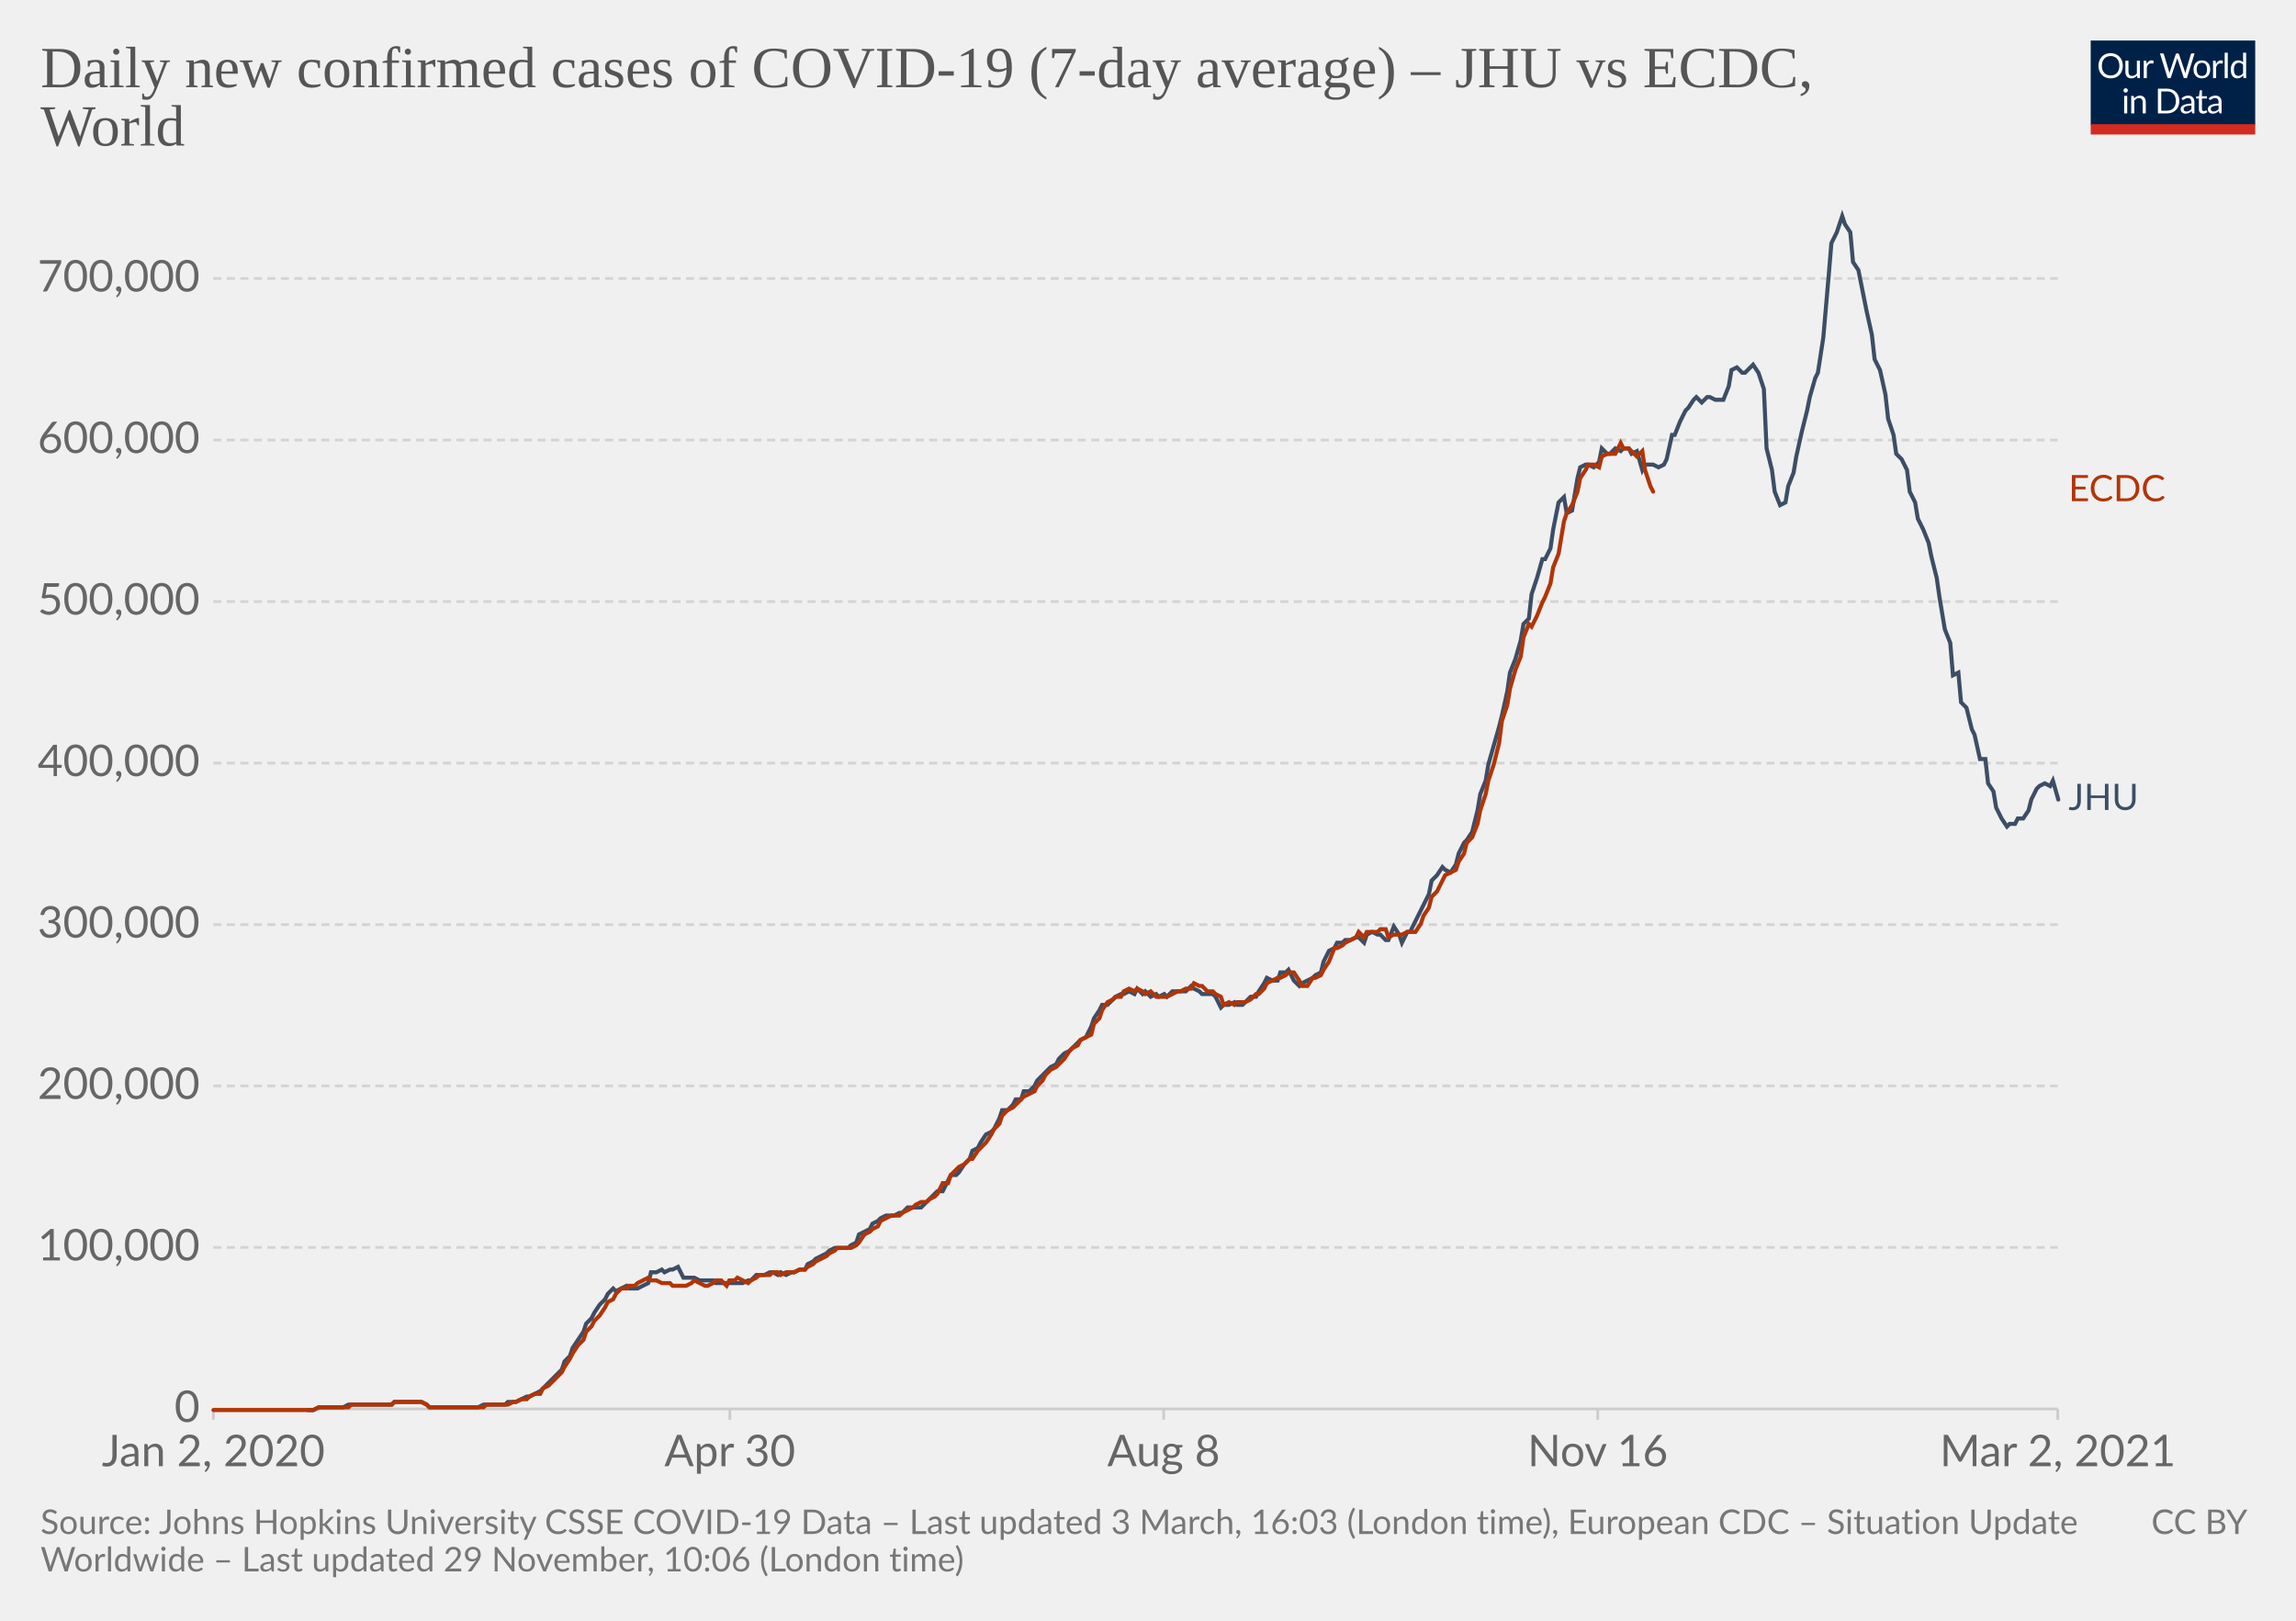
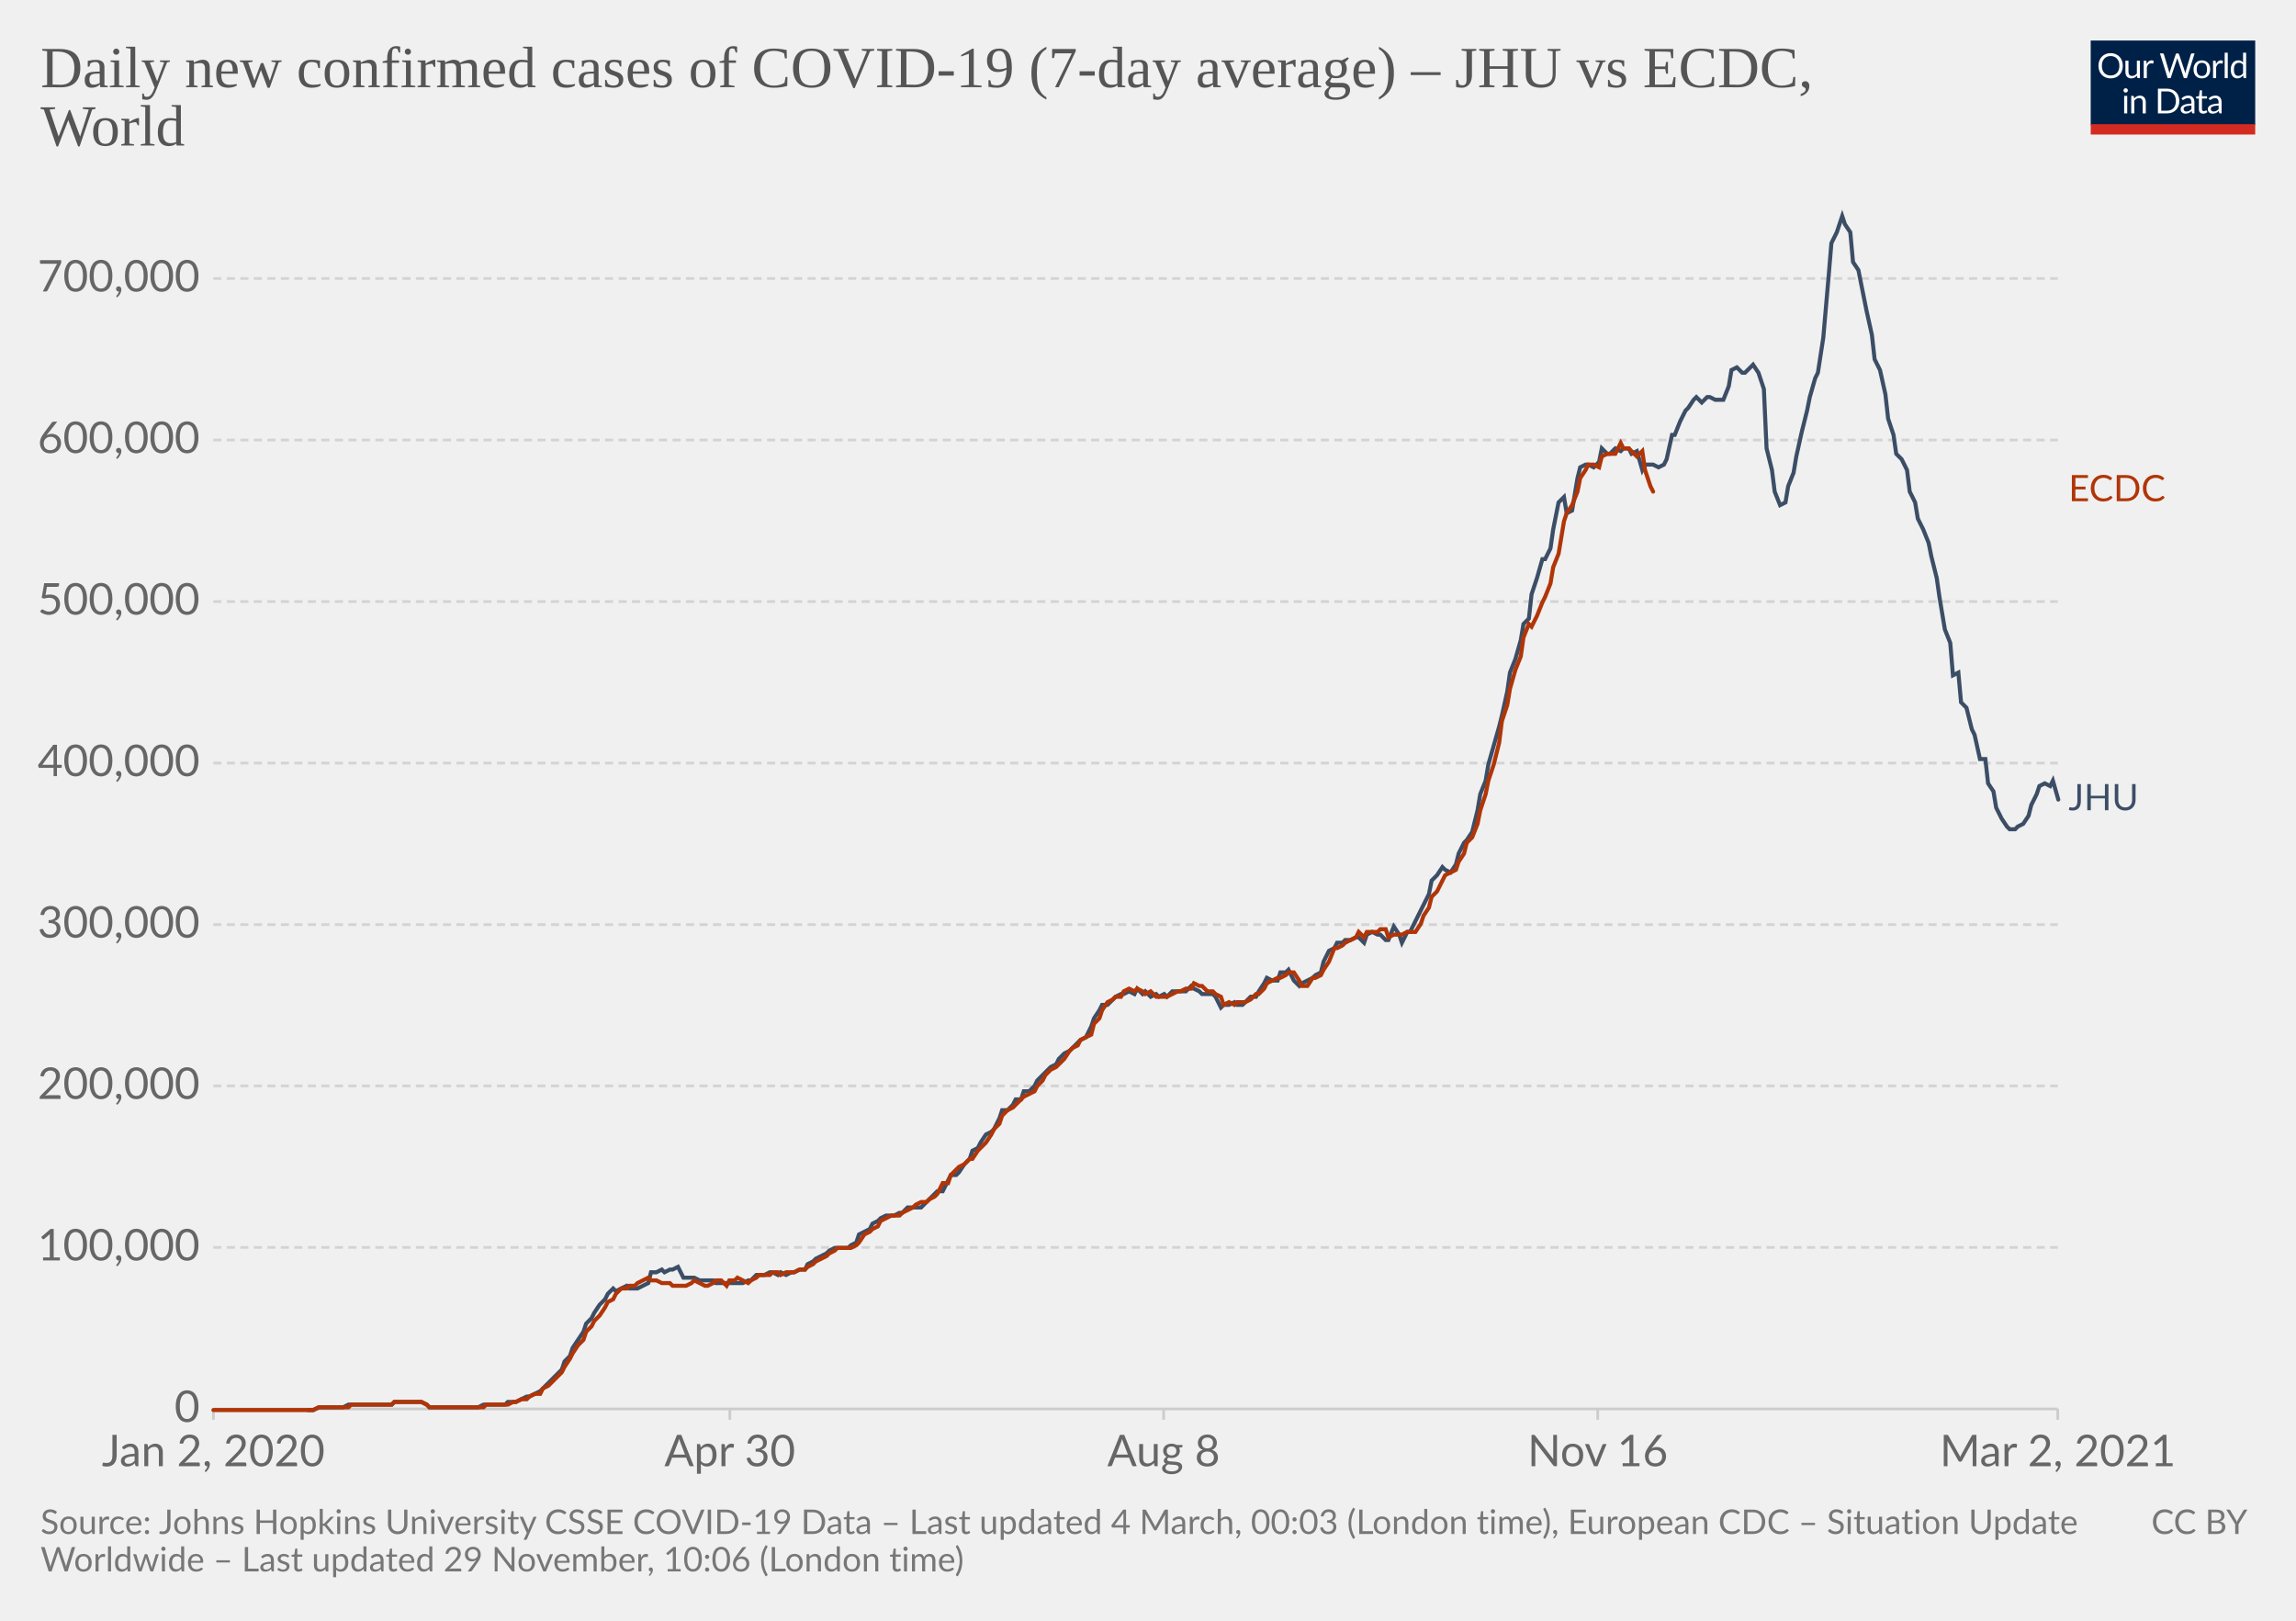
<svg xmlns="http://www.w3.org/2000/svg" version="1.1" style="background-color:#fff;-webkit-font-smoothing:antialiased" width="850" height="600" viewBox="0 0 850 600" font-family="Lato,'Helvetica Neue',Helvetica,Arial,sans-serif" font-size="18" text-rendering="optimizeLegibility">
  <g class="HeaderView">
    <g transform="matrix(.29 0 0 .29 774 15)">
      <svg width="210" height="120" viewBox="0 0 210 120" fill="none">
        <g clip-path="url(#clip0)">
          <path d="M0 0h210v107.89H0V0z" fill="#002147" />
          <path d="M40.98 32.25c0 2.36-.38 4.53-1.12 6.51a14.26 14.26 0 01-8.1 8.4c-1.9.78-4.02 1.17-6.34 1.17a16.6 16.6 0 01-6.33-1.17 14.31 14.31 0 01-8.08-8.4 18.29 18.29 0 01-1.12-6.51c0-2.36.38-4.53 1.12-6.5.75-1.97 1.8-3.67 3.17-5.1a14.32 14.32 0 014.9-3.34c1.92-.8 4.03-1.19 6.34-1.19 2.32 0 4.43.4 6.34 1.19 1.92.8 3.56 1.9 4.93 3.34a14.87 14.87 0 013.17 5.1 18.1 18.1 0 011.12 6.5zm-4.38 0c0-1.94-.26-3.68-.8-5.22a10.91 10.91 0 00-2.24-3.89 9.68 9.68 0 00-3.52-2.46 11.95 11.95 0 00-4.62-.86c-1.68 0-3.21.28-4.6.86a9.88 9.88 0 00-3.54 2.46 10.91 10.91 0 00-2.24 3.9c-.53 1.53-.8 3.27-.8 5.2 0 1.94.27 3.68.8 5.22a11.17 11.17 0 002.24 3.9 10.01 10.01 0 003.55 2.44c1.38.56 2.9.83 4.6.83s3.24-.27 4.61-.83a9.8 9.8 0 003.52-2.44 11.17 11.17 0 002.25-3.9c.53-1.54.8-3.28.8-5.21zm26.22-6.54V48H60.5c-.56 0-.9-.27-1.05-.81l-.31-2.4a12.45 12.45 0 01-3.26 2.6c-1.2.64-2.58.96-4.13.96-1.22 0-2.3-.2-3.24-.6a6.52 6.52 0 01-2.33-1.7 7.37 7.37 0 01-1.43-2.67c-.3-1.04-.46-2.2-.46-3.45V25.7h3.91v14.22c0 1.68.38 2.99 1.15 3.91.77.93 1.96 1.39 3.54 1.39 1.16 0 2.24-.27 3.23-.82a10.42 10.42 0 002.8-2.28V25.7h3.91zm8.61 4.47a9.94 9.94 0 012.6-3.56 5.64 5.64 0 013.76-1.3c.47 0 .92.05 1.34.15.44.1.83.27 1.17.49l-.3 2.92c-.09.37-.3.55-.66.55-.2 0-.5-.04-.9-.13a6.21 6.21 0 00-3.24.18 4.23 4.23 0 00-1.47.92c-.42.4-.81.9-1.17 1.5-.33.58-.64 1.26-.92 2.02V48H67.7V25.71h2.25c.42 0 .72.08.88.25.16.16.27.44.33.83l.26 3.39zm61.16-13.7L122.75 48h-3.82l-7.99-24.05a21.95 21.95 0 01-.42-1.58 38.36 38.36 0 01-.44 1.58L102.05 48h-3.83L88.4 16.47h3.54c.38 0 .7.1.95.29.26.2.43.43.5.73l6.52 21.9.28 1.28.29 1.46.3-1.46.38-1.27 7.41-21.91c.1-.25.26-.48.51-.69.27-.22.58-.33.95-.33h1.23c.38 0 .69.1.92.29a1.77 1.77 0 01.53.73l7.4 21.9a28.4 28.4 0 01.68 2.62 29.52 29.52 0 01.52-2.61l6.54-21.91a1.31 1.31 0 01.48-.7c.27-.21.58-.32.95-.32h3.32zm9.35 8.88c1.63 0 3.1.27 4.4.82a9.43 9.43 0 015.46 5.94c.5 1.4.74 2.98.74 4.73 0 1.76-.25 3.34-.74 4.75a9.43 9.43 0 01-5.46 5.92c-1.3.52-2.77.79-4.4.79-1.64 0-3.12-.27-4.44-.8a9.42 9.42 0 01-3.35-2.3c-.92-1-1.63-2.2-2.13-3.61-.49-1.41-.73-3-.73-4.75s.24-3.33.73-4.73c.5-1.43 1.2-2.64 2.13-3.63a9.4 9.4 0 013.35-2.31c1.32-.55 2.8-.82 4.44-.82zm0 19.89c2.2 0 3.84-.73 4.93-2.2 1.08-1.48 1.63-3.54 1.63-6.18 0-2.66-.55-4.72-1.63-6.2-1.09-1.49-2.73-2.23-4.93-2.23-1.12 0-2.09.2-2.93.57a5.71 5.71 0 00-2.06 1.65 7.5 7.5 0 00-1.24 2.67c-.26 1.04-.4 2.22-.4 3.54 0 2.64.55 4.7 1.64 6.18 1.1 1.47 2.76 2.2 4.99 2.2zm17.97-15.07a9.94 9.94 0 012.6-3.56 5.64 5.64 0 013.76-1.3c.47 0 .91.05 1.34.15.44.1.83.27 1.16.49l-.28 2.92c-.09.37-.31.55-.66.55-.2 0-.5-.04-.9-.13a6.2 6.2 0 00-3.24.18 4.23 4.23 0 00-1.47.92c-.43.4-.82.9-1.17 1.5a13.1 13.1 0 00-.92 2.02V48h-3.94V25.71h2.24c.43 0 .72.08.88.25.17.16.28.44.33.83l.27 3.39zm15.04-14.59V48h-3.92V15.6h3.92zm19.55 15.43a6.22 6.22 0 00-2.38-2.05 6.7 6.7 0 00-2.86-.6c-2.07 0-3.66.75-4.77 2.23-1.12 1.48-1.68 3.6-1.68 6.33 0 1.46.13 2.7.38 3.74a7.29 7.29 0 001.1 2.56 4.35 4.35 0 001.78 1.45c.7.3 1.5.46 2.4.46 1.29 0 2.41-.3 3.36-.88a9.6 9.6 0 002.67-2.49V31.02zm3.91-15.43V48h-2.33c-.56 0-.9-.27-1.06-.81l-.35-2.71a12.13 12.13 0 01-3.25 2.77 8.28 8.28 0 01-4.23 1.06 7.31 7.31 0 01-6.14-2.9c-.73-.96-1.3-2.15-1.69-3.57a18.35 18.35 0 01.07-9.48 11.29 11.29 0 011.89-3.7 8.7 8.7 0 017.06-3.34 7.96 7.96 0 016.12 2.62V15.59h3.91zM46.61 70.71V93H42.7V70.71h3.91zm.84-7c0 .39-.08.75-.24 1.09a2.81 2.81 0 01-1.52 1.47 2.67 2.67 0 01-2.16 0 2.9 2.9 0 01-1.45-1.47 2.67 2.67 0 010-2.16c.15-.35.35-.65.6-.9.25-.27.53-.47.85-.62a2.67 2.67 0 012.16 0c.35.15.65.35.9.62.27.25.47.55.62.9.16.34.24.7.24 1.08zm7.97 10.24c.49-.54 1-1.04 1.54-1.48a9.85 9.85 0 013.66-1.84 8.96 8.96 0 015.43.35c.94.4 1.72.97 2.33 1.71a7.36 7.36 0 011.43 2.67c.32 1.04.49 2.19.49 3.45V93h-3.94V78.81c0-1.69-.4-3-1.17-3.92-.76-.93-1.93-1.4-3.5-1.4a6.6 6.6 0 00-3.25.83c-1 .56-1.92 1.31-2.77 2.27V93h-3.94V70.71h2.35c.56 0 .9.28 1.04.82l.3 2.42zm57.7 3.3c0 2.36-.37 4.5-1.11 6.44a14.3 14.3 0 01-3.17 4.98 14.1 14.1 0 01-4.93 3.2c-1.9.76-4.02 1.13-6.33 1.13H85.8V61.47h11.77c2.31 0 4.42.39 6.33 1.15a13.8 13.8 0 018.1 8.18 17.75 17.75 0 011.12 6.45zm-4.37 0c0-1.94-.26-3.67-.8-5.2a10.94 10.94 0 00-2.23-3.87 9.57 9.57 0 00-3.53-2.42 12.23 12.23 0 00-4.61-.83h-7.5v24.62h7.5c1.7 0 3.24-.28 4.61-.84a9.7 9.7 0 003.53-2.4 10.94 10.94 0 002.24-3.87c.53-1.53.8-3.26.8-5.2zm19.8 5.72c-1.8.06-3.34.2-4.62.44-1.26.22-2.3.51-3.1.88-.8.36-1.37.8-1.74 1.3-.35.5-.53 1.05-.53 1.67 0 .58.1 1.1.3 1.52a3 3 0 00.76 1.05c.34.27.73.46 1.17.6a6.13 6.13 0 001.45.17 7.28 7.28 0 003.5-.81 11.95 11.95 0 002.82-2.2v-4.62zm-12.65-9.11a12.73 12.73 0 013.98-2.66c1.43-.59 3-.88 4.73-.88 1.25 0 2.36.2 3.33.61a6.81 6.81 0 013.94 4.38c.33 1.04.5 2.19.5 3.43V93h-1.74a1.8 1.8 0 01-.88-.18c-.2-.13-.36-.38-.48-.74l-.44-2.12-1.72 1.46a9.48 9.48 0 01-3.74 1.7c-.69.15-1.46.23-2.3.23-.87 0-1.69-.12-2.45-.35a5.34 5.34 0 01-3.34-2.93 6.64 6.64 0 01-.49-2.64c0-.88.25-1.72.73-2.53a6.33 6.33 0 012.35-2.17c1.09-.63 2.5-1.15 4.25-1.54 1.75-.41 3.89-.65 6.42-.7v-1.75c0-1.73-.37-3.03-1.12-3.91-.75-.9-1.84-1.34-3.28-1.34-.97 0-1.78.12-2.44.37-.64.23-1.2.5-1.7.81l-1.23.82c-.33.23-.67.35-1 .35-.27 0-.5-.07-.69-.2a2.1 2.1 0 01-.48-.53l-.7-1.25zm27.67 19.5c-1.76 0-3.12-.5-4.07-1.48-.94-.98-1.41-2.4-1.41-4.25V74h-2.68a.9.9 0 01-.6-.2c-.16-.14-.24-.36-.24-.66v-1.56l3.65-.46.9-6.89a.9.9 0 01.29-.52.88.88 0 01.62-.22H142v7.67h6.44V74H142v13.38c0 .94.22 1.63.68 2.09.45.45 1.04.68 1.76.68a3.21 3.21 0 001.85-.53l.55-.35c.16-.12.3-.18.41-.18.2 0 .4.13.55.38l1.15 1.87a7.45 7.45 0 01-2.44 1.5 8.53 8.53 0 01-2.95.52zm19.68-10.4c-1.8.07-3.34.21-4.62.45-1.26.22-2.3.51-3.1.88-.8.36-1.37.8-1.74 1.3-.35.5-.53 1.05-.53 1.67 0 .58.1 1.1.3 1.52a2.9 2.9 0 00.76 1.05c.34.27.73.46 1.17.6a6.13 6.13 0 001.45.17 7.3 7.3 0 003.5-.81 12.04 12.04 0 002.82-2.2v-4.62zm-12.65-9.1a12.72 12.72 0 013.99-2.66c1.42-.59 3-.88 4.72-.88 1.25 0 2.36.2 3.33.61a6.81 6.81 0 013.94 4.38c.33 1.04.5 2.19.5 3.43V93h-1.74a1.8 1.8 0 01-.88-.18c-.2-.13-.36-.38-.48-.74l-.44-2.12-1.72 1.46a9.48 9.48 0 01-3.74 1.7c-.69.15-1.46.23-2.3.23-.87 0-1.69-.12-2.45-.35a5.33 5.33 0 01-3.34-2.93 6.62 6.62 0 01-.49-2.64c0-.88.25-1.72.73-2.53a6.33 6.33 0 012.35-2.17c1.09-.63 2.5-1.15 4.25-1.54a31.2 31.2 0 016.42-.7v-1.75c0-1.73-.37-3.03-1.12-3.91-.75-.9-1.84-1.34-3.28-1.34-.97 0-1.78.12-2.44.37-.64.23-1.2.5-1.7.81l-1.22.82c-.34.23-.68.35-1.02.35-.26 0-.49-.07-.68-.2a1.88 1.88 0 01-.48-.53l-.7-1.25zM40.98 32.25c0 2.36-.38 4.53-1.12 6.51a14.26 14.26 0 01-8.1 8.4c-1.9.78-4.02 1.17-6.34 1.17a16.6 16.6 0 01-6.33-1.17 14.31 14.31 0 01-8.08-8.4 18.29 18.29 0 01-1.12-6.51c0-2.36.38-4.53 1.12-6.5.75-1.97 1.8-3.67 3.17-5.1a14.32 14.32 0 014.9-3.34c1.92-.8 4.03-1.19 6.34-1.19 2.32 0 4.43.4 6.34 1.19 1.92.8 3.56 1.9 4.93 3.34a14.87 14.87 0 013.17 5.1 18.1 18.1 0 011.12 6.5zm-4.38 0c0-1.94-.26-3.68-.8-5.22a10.91 10.91 0 00-2.24-3.89 9.68 9.68 0 00-3.52-2.46 11.95 11.95 0 00-4.62-.86c-1.68 0-3.21.28-4.6.86a9.88 9.88 0 00-3.54 2.46 10.91 10.91 0 00-2.24 3.9c-.53 1.53-.8 3.27-.8 5.2 0 1.94.27 3.68.8 5.22a11.17 11.17 0 002.24 3.9 10.01 10.01 0 003.55 2.44c1.38.56 2.9.83 4.6.83s3.24-.27 4.61-.83a9.8 9.8 0 003.52-2.44 11.17 11.17 0 002.25-3.9c.53-1.54.8-3.28.8-5.21zm26.22-6.54V48H60.5c-.56 0-.9-.27-1.05-.81l-.31-2.4a12.45 12.45 0 01-3.26 2.6c-1.2.64-2.58.96-4.13.96-1.22 0-2.3-.2-3.24-.6a6.52 6.52 0 01-2.33-1.7 7.37 7.37 0 01-1.43-2.67c-.3-1.04-.46-2.2-.46-3.45V25.7h3.91v14.22c0 1.68.38 2.99 1.15 3.91.77.93 1.96 1.39 3.54 1.39 1.16 0 2.24-.27 3.23-.82a10.42 10.42 0 002.8-2.28V25.7h3.91zm8.61 4.47a9.94 9.94 0 012.6-3.56 5.64 5.64 0 013.76-1.3c.47 0 .92.05 1.34.15.44.1.83.27 1.17.49l-.3 2.92c-.09.37-.3.55-.66.55-.2 0-.5-.04-.9-.13a6.21 6.21 0 00-3.24.18 4.23 4.23 0 00-1.47.92c-.42.4-.81.9-1.17 1.5-.33.58-.64 1.26-.92 2.02V48H67.7V25.71h2.25c.42 0 .72.08.88.25.16.16.27.44.33.83l.26 3.39zm61.16-13.7L122.75 48h-3.82l-7.99-24.05a21.95 21.95 0 01-.42-1.58 38.36 38.36 0 01-.44 1.58L102.05 48h-3.83L88.4 16.47h3.54c.38 0 .7.1.95.29.26.2.43.43.5.73l6.52 21.9.28 1.28.29 1.46.3-1.46.38-1.27 7.41-21.91c.1-.25.26-.48.51-.69.27-.22.58-.33.95-.33h1.23c.38 0 .69.1.92.29a1.77 1.77 0 01.53.73l7.4 21.9a28.4 28.4 0 01.68 2.62 29.52 29.52 0 01.52-2.61l6.54-21.91a1.31 1.31 0 01.48-.7c.27-.21.58-.32.95-.32h3.32zm9.35 8.88c1.63 0 3.1.27 4.4.82a9.43 9.43 0 015.46 5.94c.5 1.4.74 2.98.74 4.73 0 1.76-.25 3.34-.74 4.75a9.43 9.43 0 01-5.46 5.92c-1.3.52-2.77.79-4.4.79-1.64 0-3.12-.27-4.44-.8a9.42 9.42 0 01-3.35-2.3c-.92-1-1.63-2.2-2.13-3.61-.49-1.41-.73-3-.73-4.75s.24-3.33.73-4.73c.5-1.43 1.2-2.64 2.13-3.63a9.4 9.4 0 013.35-2.31c1.32-.55 2.8-.82 4.44-.82zm0 19.89c2.2 0 3.84-.73 4.93-2.2 1.08-1.48 1.63-3.54 1.63-6.18 0-2.66-.55-4.72-1.63-6.2-1.09-1.49-2.73-2.23-4.93-2.23-1.12 0-2.09.2-2.93.57a5.71 5.71 0 00-2.06 1.65 7.5 7.5 0 00-1.24 2.67c-.26 1.04-.4 2.22-.4 3.54 0 2.64.55 4.7 1.64 6.18 1.1 1.47 2.76 2.2 4.99 2.2zm17.97-15.07a9.94 9.94 0 012.6-3.56 5.64 5.64 0 013.76-1.3c.47 0 .91.05 1.34.15.44.1.83.27 1.16.49l-.28 2.92c-.09.37-.31.55-.66.55-.2 0-.5-.04-.9-.13a6.2 6.2 0 00-3.24.18 4.23 4.23 0 00-1.47.92c-.43.4-.82.9-1.17 1.5a13.1 13.1 0 00-.92 2.02V48h-3.94V25.71h2.24c.43 0 .72.08.88.25.17.16.28.44.33.83l.27 3.39zm15.04-14.59V48h-3.92V15.6h3.92zm19.55 15.43a6.22 6.22 0 00-2.38-2.05 6.7 6.7 0 00-2.86-.6c-2.07 0-3.66.75-4.77 2.23-1.12 1.48-1.68 3.6-1.68 6.33 0 1.46.13 2.7.38 3.74a7.29 7.29 0 001.1 2.56 4.35 4.35 0 001.78 1.45c.7.3 1.5.46 2.4.46 1.29 0 2.41-.3 3.36-.88a9.6 9.6 0 002.67-2.49V31.02zm3.91-15.43V48h-2.33c-.56 0-.9-.27-1.06-.81l-.35-2.71a12.13 12.13 0 01-3.25 2.77 8.28 8.28 0 01-4.23 1.06 7.31 7.31 0 01-6.14-2.9c-.73-.96-1.3-2.15-1.69-3.57a18.35 18.35 0 01.07-9.48 11.29 11.29 0 011.89-3.7 8.7 8.7 0 017.06-3.34 7.96 7.96 0 016.12 2.62V15.59h3.91zM46.61 70.71V93H42.7V70.71h3.91zm.84-7c0 .39-.08.75-.24 1.09a2.81 2.81 0 01-1.52 1.47 2.67 2.67 0 01-2.16 0 2.9 2.9 0 01-1.45-1.47 2.67 2.67 0 010-2.16c.15-.35.35-.65.6-.9.25-.27.53-.47.85-.62a2.67 2.67 0 012.16 0c.35.15.65.35.9.62.27.25.47.55.62.9.16.34.24.7.24 1.08zm7.97 10.24c.49-.54 1-1.04 1.54-1.48a9.85 9.85 0 013.66-1.84 8.96 8.96 0 015.43.35c.94.4 1.72.97 2.33 1.71a7.36 7.36 0 011.43 2.67c.32 1.04.49 2.19.49 3.45V93h-3.94V78.81c0-1.69-.4-3-1.17-3.92-.76-.93-1.93-1.4-3.5-1.4a6.6 6.6 0 00-3.25.83c-1 .56-1.92 1.31-2.77 2.27V93h-3.94V70.71h2.35c.56 0 .9.28 1.04.82l.3 2.42zm57.7 3.3c0 2.36-.37 4.5-1.11 6.44a14.3 14.3 0 01-3.17 4.98 14.1 14.1 0 01-4.93 3.2c-1.9.76-4.02 1.13-6.33 1.13H85.8V61.47h11.77c2.31 0 4.42.39 6.33 1.15a13.8 13.8 0 018.1 8.18 17.75 17.75 0 011.12 6.45zm-4.37 0c0-1.94-.26-3.67-.8-5.2a10.94 10.94 0 00-2.23-3.87 9.57 9.57 0 00-3.53-2.42 12.23 12.23 0 00-4.61-.83h-7.5v24.62h7.5c1.7 0 3.24-.28 4.61-.84a9.7 9.7 0 003.53-2.4 10.94 10.94 0 002.24-3.87c.53-1.53.8-3.26.8-5.2zm19.8 5.72c-1.8.06-3.34.2-4.62.44-1.26.22-2.3.51-3.1.88-.8.36-1.37.8-1.74 1.3-.35.5-.53 1.05-.53 1.67 0 .58.1 1.1.3 1.52a3 3 0 00.76 1.05c.34.27.73.46 1.17.6a6.13 6.13 0 001.45.17 7.28 7.28 0 003.5-.81 11.95 11.95 0 002.82-2.2v-4.62zm-12.65-9.11a12.73 12.73 0 013.98-2.66c1.43-.59 3-.88 4.73-.88 1.25 0 2.36.2 3.33.61a6.81 6.81 0 013.94 4.38c.33 1.04.5 2.19.5 3.43V93h-1.74a1.8 1.8 0 01-.88-.18c-.2-.13-.36-.38-.48-.74l-.44-2.12-1.72 1.46a9.48 9.48 0 01-3.74 1.7c-.69.15-1.46.23-2.3.23-.87 0-1.69-.12-2.45-.35a5.34 5.34 0 01-3.34-2.93 6.64 6.64 0 01-.49-2.64c0-.88.25-1.72.73-2.53a6.33 6.33 0 012.35-2.17c1.09-.63 2.5-1.15 4.25-1.54 1.75-.41 3.89-.65 6.42-.7v-1.75c0-1.73-.37-3.03-1.12-3.91-.75-.9-1.84-1.34-3.28-1.34-.97 0-1.78.12-2.44.37-.64.23-1.2.5-1.7.81l-1.23.82c-.33.23-.67.35-1 .35-.27 0-.5-.07-.69-.2a2.1 2.1 0 01-.48-.53l-.7-1.25zm27.67 19.5c-1.76 0-3.12-.5-4.07-1.48-.94-.98-1.41-2.4-1.41-4.25V74h-2.68a.9.9 0 01-.6-.2c-.16-.14-.24-.36-.24-.66v-1.56l3.65-.46.9-6.89a.9.9 0 01.29-.52.88.88 0 01.62-.22H142v7.67h6.44V74H142v13.38c0 .94.22 1.63.68 2.09.45.45 1.04.68 1.76.68a3.21 3.21 0 001.85-.53l.55-.35c.16-.12.3-.18.41-.18.2 0 .4.13.55.38l1.15 1.87a7.45 7.45 0 01-2.44 1.5 8.53 8.53 0 01-2.95.52zm19.68-10.4c-1.8.07-3.34.21-4.62.45-1.26.22-2.3.51-3.1.88-.8.36-1.37.8-1.74 1.3-.35.5-.53 1.05-.53 1.67 0 .58.1 1.1.3 1.52a2.9 2.9 0 00.76 1.05c.34.27.73.46 1.17.6a6.13 6.13 0 001.45.17 7.3 7.3 0 003.5-.81 12.04 12.04 0 002.82-2.2v-4.62zm-12.65-9.1a12.72 12.72 0 013.99-2.66c1.42-.59 3-.88 4.72-.88 1.25 0 2.36.2 3.33.61a6.81 6.81 0 013.94 4.38c.33 1.04.5 2.19.5 3.43V93h-1.74a1.8 1.8 0 01-.88-.18c-.2-.13-.36-.38-.48-.74l-.44-2.12-1.72 1.46a9.48 9.48 0 01-3.74 1.7c-.69.15-1.46.23-2.3.23-.87 0-1.69-.12-2.45-.35a5.33 5.33 0 01-3.34-2.93 6.62 6.62 0 01-.49-2.64c0-.88.25-1.72.73-2.53a6.33 6.33 0 012.35-2.17c1.09-.63 2.5-1.15 4.25-1.54a31.2 31.2 0 016.42-.7v-1.75c0-1.73-.37-3.03-1.12-3.91-.75-.9-1.84-1.34-3.28-1.34-.97 0-1.78.12-2.44.37-.64.23-1.2.5-1.7.81l-1.22.82c-.34.23-.68.35-1.02.35-.26 0-.49-.07-.68-.2a1.88 1.88 0 01-.48-.53l-.7-1.25zM40.98 32.25c0 2.36-.38 4.53-1.12 6.51a14.26 14.26 0 01-8.1 8.4c-1.9.78-4.02 1.17-6.34 1.17a16.6 16.6 0 01-6.33-1.17 14.31 14.31 0 01-8.08-8.4 18.29 18.29 0 01-1.12-6.51c0-2.36.38-4.53 1.12-6.5.75-1.97 1.8-3.67 3.17-5.1a14.32 14.32 0 014.9-3.34c1.92-.8 4.03-1.19 6.34-1.19 2.32 0 4.43.4 6.34 1.19 1.92.8 3.56 1.9 4.93 3.34a14.87 14.87 0 013.17 5.1 18.1 18.1 0 011.12 6.5zm-4.38 0c0-1.94-.26-3.68-.8-5.22a10.91 10.91 0 00-2.24-3.89 9.68 9.68 0 00-3.52-2.46 11.95 11.95 0 00-4.62-.86c-1.68 0-3.21.28-4.6.86a9.88 9.88 0 00-3.54 2.46 10.91 10.91 0 00-2.24 3.9c-.53 1.53-.8 3.27-.8 5.2 0 1.94.27 3.68.8 5.22a11.17 11.17 0 002.24 3.9 10.01 10.01 0 003.55 2.44c1.38.56 2.9.83 4.6.83s3.24-.27 4.61-.83a9.8 9.8 0 003.52-2.44 11.17 11.17 0 002.25-3.9c.53-1.54.8-3.28.8-5.21zm26.22-6.54V48H60.5c-.56 0-.9-.27-1.05-.81l-.31-2.4a12.45 12.45 0 01-3.26 2.6c-1.2.64-2.58.96-4.13.96-1.22 0-2.3-.2-3.24-.6a6.52 6.52 0 01-2.33-1.7 7.37 7.37 0 01-1.43-2.67c-.3-1.04-.46-2.2-.46-3.45V25.7h3.91v14.22c0 1.68.38 2.99 1.15 3.91.77.93 1.96 1.39 3.54 1.39 1.16 0 2.24-.27 3.23-.82a10.42 10.42 0 002.8-2.28V25.7h3.91zm8.61 4.47a9.94 9.94 0 012.6-3.56 5.64 5.64 0 013.76-1.3c.47 0 .92.05 1.34.15.44.1.83.27 1.17.49l-.3 2.92c-.09.37-.3.55-.66.55-.2 0-.5-.04-.9-.13a6.21 6.21 0 00-3.24.18 4.23 4.23 0 00-1.47.92c-.42.4-.81.9-1.17 1.5-.33.58-.64 1.26-.92 2.02V48H67.7V25.71h2.25c.42 0 .72.08.88.25.16.16.27.44.33.83l.26 3.39zm61.16-13.7L122.75 48h-3.82l-7.99-24.05a21.95 21.95 0 01-.42-1.58 38.36 38.36 0 01-.44 1.58L102.05 48h-3.83L88.4 16.47h3.54c.38 0 .7.1.95.29.26.2.43.43.5.73l6.52 21.9.28 1.28.29 1.46.3-1.46.38-1.27 7.41-21.91c.1-.25.26-.48.51-.69.27-.22.58-.33.95-.33h1.23c.38 0 .69.1.92.29a1.77 1.77 0 01.53.73l7.4 21.9a28.4 28.4 0 01.68 2.62 29.52 29.52 0 01.52-2.61l6.54-21.91a1.31 1.31 0 01.48-.7c.27-.21.58-.32.95-.32h3.32zm9.35 8.88c1.63 0 3.1.27 4.4.82a9.43 9.43 0 015.46 5.94c.5 1.4.74 2.98.74 4.73 0 1.76-.25 3.34-.74 4.75a9.43 9.43 0 01-5.46 5.92c-1.3.52-2.77.79-4.4.79-1.64 0-3.12-.27-4.44-.8a9.42 9.42 0 01-3.35-2.3c-.92-1-1.63-2.2-2.13-3.61-.49-1.41-.73-3-.73-4.75s.24-3.33.73-4.73c.5-1.43 1.2-2.64 2.13-3.63a9.4 9.4 0 013.35-2.31c1.32-.55 2.8-.82 4.44-.82zm0 19.89c2.2 0 3.84-.73 4.93-2.2 1.08-1.48 1.63-3.54 1.63-6.18 0-2.66-.55-4.72-1.63-6.2-1.09-1.49-2.73-2.23-4.93-2.23-1.12 0-2.09.2-2.93.57a5.71 5.71 0 00-2.06 1.65 7.5 7.5 0 00-1.24 2.67c-.26 1.04-.4 2.22-.4 3.54 0 2.64.55 4.7 1.64 6.18 1.1 1.47 2.76 2.2 4.99 2.2zm17.97-15.07a9.94 9.94 0 012.6-3.56 5.64 5.64 0 013.76-1.3c.47 0 .91.05 1.34.15.44.1.83.27 1.16.49l-.28 2.92c-.09.37-.31.55-.66.55-.2 0-.5-.04-.9-.13a6.2 6.2 0 00-3.24.18 4.23 4.23 0 00-1.47.92c-.43.4-.82.9-1.17 1.5a13.1 13.1 0 00-.92 2.02V48h-3.94V25.71h2.24c.43 0 .72.08.88.25.17.16.28.44.33.83l.27 3.39zm15.04-14.59V48h-3.92V15.6h3.92zm19.55 15.43a6.22 6.22 0 00-2.38-2.05 6.7 6.7 0 00-2.86-.6c-2.07 0-3.66.75-4.77 2.23-1.12 1.48-1.68 3.6-1.68 6.33 0 1.46.13 2.7.38 3.74a7.29 7.29 0 001.1 2.56 4.35 4.35 0 001.78 1.45c.7.3 1.5.46 2.4.46 1.29 0 2.41-.3 3.36-.88a9.6 9.6 0 002.67-2.49V31.02zm3.91-15.43V48h-2.33c-.56 0-.9-.27-1.06-.81l-.35-2.71a12.13 12.13 0 01-3.25 2.77 8.28 8.28 0 01-4.23 1.06 7.31 7.31 0 01-6.14-2.9c-.73-.96-1.3-2.15-1.69-3.57a18.35 18.35 0 01.07-9.48 11.29 11.29 0 011.89-3.7 8.7 8.7 0 017.06-3.34 7.96 7.96 0 016.12 2.62V15.59h3.91zM46.61 70.71V93H42.7V70.71h3.91zm.84-7c0 .39-.08.75-.24 1.09a2.81 2.81 0 01-1.52 1.47 2.67 2.67 0 01-2.16 0 2.9 2.9 0 01-1.45-1.47 2.67 2.67 0 010-2.16c.15-.35.35-.65.6-.9.25-.27.53-.47.85-.62a2.67 2.67 0 012.16 0c.35.15.65.35.9.62.27.25.47.55.62.9.16.34.24.7.24 1.08zm7.97 10.24c.49-.54 1-1.04 1.54-1.48a9.85 9.85 0 013.66-1.84 8.96 8.96 0 015.43.35c.94.4 1.72.97 2.33 1.71a7.36 7.36 0 011.43 2.67c.32 1.04.49 2.19.49 3.45V93h-3.94V78.81c0-1.69-.4-3-1.17-3.92-.76-.93-1.93-1.4-3.5-1.4a6.6 6.6 0 00-3.25.83c-1 .56-1.92 1.31-2.77 2.27V93h-3.94V70.71h2.35c.56 0 .9.28 1.04.82l.3 2.42zm57.7 3.3c0 2.36-.37 4.5-1.11 6.44a14.3 14.3 0 01-3.17 4.98 14.1 14.1 0 01-4.93 3.2c-1.9.76-4.02 1.13-6.33 1.13H85.8V61.47h11.77c2.31 0 4.42.39 6.33 1.15a13.8 13.8 0 018.1 8.18 17.75 17.75 0 011.12 6.45zm-4.37 0c0-1.94-.26-3.67-.8-5.2a10.94 10.94 0 00-2.23-3.87 9.57 9.57 0 00-3.53-2.42 12.23 12.23 0 00-4.61-.83h-7.5v24.62h7.5c1.7 0 3.24-.28 4.61-.84a9.7 9.7 0 003.53-2.4 10.94 10.94 0 002.24-3.87c.53-1.53.8-3.26.8-5.2zm19.8 5.72c-1.8.06-3.34.2-4.62.44-1.26.22-2.3.51-3.1.88-.8.36-1.37.8-1.74 1.3-.35.5-.53 1.05-.53 1.67 0 .58.1 1.1.3 1.52a3 3 0 00.76 1.05c.34.27.73.46 1.17.6a6.13 6.13 0 001.45.17 7.28 7.28 0 003.5-.81 11.95 11.95 0 002.82-2.2v-4.62zm-12.65-9.11a12.73 12.73 0 013.98-2.66c1.43-.59 3-.88 4.73-.88 1.25 0 2.36.2 3.33.61a6.81 6.81 0 013.94 4.38c.33 1.04.5 2.19.5 3.43V93h-1.74a1.8 1.8 0 01-.88-.18c-.2-.13-.36-.38-.48-.74l-.44-2.12-1.72 1.46a9.48 9.48 0 01-3.74 1.7c-.69.15-1.46.23-2.3.23-.87 0-1.69-.12-2.45-.35a5.34 5.34 0 01-3.34-2.93 6.64 6.64 0 01-.49-2.64c0-.88.25-1.72.73-2.53a6.33 6.33 0 012.35-2.17c1.09-.63 2.5-1.15 4.25-1.54 1.75-.41 3.89-.65 6.42-.7v-1.75c0-1.73-.37-3.03-1.12-3.91-.75-.9-1.84-1.34-3.28-1.34-.97 0-1.78.12-2.44.37-.64.23-1.2.5-1.7.81l-1.23.82c-.33.23-.67.35-1 .35-.27 0-.5-.07-.69-.2a2.1 2.1 0 01-.48-.53l-.7-1.25zm27.67 19.5c-1.76 0-3.12-.5-4.07-1.48-.94-.98-1.41-2.4-1.41-4.25V74h-2.68a.9.9 0 01-.6-.2c-.16-.14-.24-.36-.24-.66v-1.56l3.65-.46.9-6.89a.9.9 0 01.29-.52.88.88 0 01.62-.22H142v7.67h6.44V74H142v13.38c0 .94.22 1.63.68 2.09.45.45 1.04.68 1.76.68a3.21 3.21 0 001.85-.53l.55-.35c.16-.12.3-.18.41-.18.2 0 .4.13.55.38l1.15 1.87a7.45 7.45 0 01-2.44 1.5 8.53 8.53 0 01-2.95.52zm19.68-10.4c-1.8.07-3.34.21-4.62.45-1.26.22-2.3.51-3.1.88-.8.36-1.37.8-1.74 1.3-.35.5-.53 1.05-.53 1.67 0 .58.1 1.1.3 1.52a2.9 2.9 0 00.76 1.05c.34.27.73.46 1.17.6a6.13 6.13 0 001.45.17 7.3 7.3 0 003.5-.81 12.04 12.04 0 002.82-2.2v-4.62zm-12.65-9.1a12.72 12.72 0 013.99-2.66c1.42-.59 3-.88 4.72-.88 1.25 0 2.36.2 3.33.61a6.81 6.81 0 013.94 4.38c.33 1.04.5 2.19.5 3.43V93h-1.74a1.8 1.8 0 01-.88-.18c-.2-.13-.36-.38-.48-.74l-.44-2.12-1.72 1.46a9.48 9.48 0 01-3.74 1.7c-.69.15-1.46.23-2.3.23-.87 0-1.69-.12-2.45-.35a5.33 5.33 0 01-3.34-2.93 6.62 6.62 0 01-.49-2.64c0-.88.25-1.72.73-2.53a6.33 6.33 0 012.35-2.17c1.09-.63 2.5-1.15 4.25-1.54a31.2 31.2 0 016.42-.7v-1.75c0-1.73-.37-3.03-1.12-3.91-.75-.9-1.84-1.34-3.28-1.34-.97 0-1.78.12-2.44.37-.64.23-1.2.5-1.7.81l-1.22.82c-.34.23-.68.35-1.02.35-.26 0-.49-.07-.68-.2a1.88 1.88 0 01-.48-.53l-.7-1.25z" fill="#fff" />
          <path fill="#D42B21" d="M0 106.79h210V120H0z" />
        </g>
        <defs>
          <clipPath id="clip0">
            <path fill="#fff" d="M0 0h210v120H0z" />
          </clipPath>
        </defs>
      </svg>
    </g>
    <a href="https://ourworldindata.org/grapher/daily-covid-cases-jhu-ecdc?tab=chart&amp;stackMode=absolute&amp;region=World" target="_blank" rel="noopener" font-family="&quot;Playfair Display&quot;,Georgia,&quot;Times New Roman&quot;,serif">
      <text font-size="21.6" x="15" y="32.3" fill="#555">
        <tspan x="15" y="32.28">Daily new confirmed cases of COVID-19 (7-day average) – JHU vs ECDC,</tspan>
        <tspan x="15" y="53.88">World</tspan>
      </text>
    </a>
  </g>
  <g class="LineChart">
    <defs>
      <clipPath id="a">
        <path d="M68.97 0h830v925.6h-830z" />
      </clipPath>
    </defs>
    <g class="DualAxisView">
      <g class="HorizontalAxis">
        <path stroke="#ccc" d="M79 521.6v4M270.2 521.6v4M430.8 521.6v4M591.5 521.6v4M761.8 521.6v4" />
        <text x="79" y="542.8" fill="#666" text-anchor="middle" font-size="16.2">Jan 2, 2020</text>
        <text x="270.2" y="542.8" fill="#666" text-anchor="middle" font-size="16.2">Apr 30</text>
        <text x="430.8" y="542.8" fill="#666" text-anchor="middle" font-size="16.2">Aug 8</text>
        <text x="591.5" y="542.8" fill="#666" text-anchor="middle" font-size="16.2">Nov 16</text>
        <text x="761.8" y="542.8" fill="#666" text-anchor="middle" font-size="16.2">Mar 2, 2021</text>
      </g>
      <g class="VerticalAxis" fill="#666" dominant-baseline="middle" text-anchor="end" font-size="16.2">
        <text x="73.97" y="521.6">0</text>
        <text x="73.97" y="461.8">100,000</text>
        <text x="73.97" y="402">200,000</text>
        <text x="73.97" y="342.3">300,000</text>
        <text x="73.97" y="282.5">400,000</text>
        <text x="73.97" y="222.7">500,000</text>
        <text x="73.97" y="162.9">600,000</text>
        <text x="73.97" y="103.1">700,000</text>
      </g>
      <g class="AxisGridLines horizontalLines">
        <path stroke="#ccc" d="M78.97 521.6h682.82" />
        <path stroke="#d3d3d3" stroke-dasharray="3,2" d="M78.97 461.8h682.82M78.97 402h682.82M78.97 342.3h682.82M78.97 282.5h682.82M78.97 222.7h682.82M78.97 162.9h682.82M78.97 103.1h682.82" />
      </g>
    </g>
    <g clip-path="url(#a)">
      <g class="LineLabels" cursor="default">
        <g class="legendMark">
          <text font-size="13.5" x="765.8" y="185.6" fill="#B13507">
            <tspan x="765.79" y="185.55">ECDC</tspan>
          </text>
        </g>
        <g class="legendMark">
          <text font-size="13.5" x="765.8" y="299.9" fill="#3C4E66">
-             <tspan x="765.79" y="299.85">JHU</tspan>
+             <tspan x="765.79" y="299.95">JHU</tspan>
          </text>
        </g>
      </g>
      <g class="Lines">
        <g class="key-World_0">
-           <path stroke="#3C4E66" stroke-linecap="round" d="M114 522h2l2-1h9l2-1h16l1-1h10l2 1 1 1h18l2-1h8l1-1h3l2-1 2-1h1l2-1 2-1 1-1 2-2 1-1 2-2 2-2 1-3 2-2 1-3 2-3 2-3 1-3 2-2 1-2 2-3 2-2 1-2 2-2 1 1 2-1 2-1 1 1h3l2-1 2-1 1-4h2l2-1 1 1 2-1h1l2-1 2 4h4l2 1h5l1 1h10l2-1h1l2-2h3l2-1h1l2 1 1-1 2 1 2-1h1l2-1h2l1-2 2-1 1-1 2-1 2-1 1-1 2-1h5l1-1 2-1 1-3 2-1 2-1 1-2 2-1 1-1 2-1h3l2-1h1l2-2h5l2-2 1-1 2-2 1-1h2l2-4 1-2h2l1-1 2-3 2-2 1-3 2-1 1-2 2-3 2-1 1-1 2-4 1-3h2l2-2 1-2h2l1-3h2l2-2 1-2 2-2 1-1 2-2 2-1 1-2 2-2 2-1 1-1 2-2 1-1 2-1 2-4 1-3 2-3 1-2h2l2-2 1-1 2-1h1l2-1 2 1 1-2 2 2 1-1 2 2 2-1 1 1 2-1 1 1 2-2h5l2-2 1 1 2 1 1 1h4l1 1 2 4 1-1h2l2-1 1 1h2l1-1 2-2h2l1-2 2-3 1-2 2 1h2l1-3h2l1-1 2 4 2 2 1-1 2-1 2-1 1-1 2-1 1-4 2-4 2-1 1-2h2l1-1h2l2-1h1l2 2 1-3 2-1 2 1h1l2 2h1l2-5 2 3 1 3 2-4h1l2-4 2-4 1-2 2-4 1-5 2-2 2-3 1 1 2 1 2-3 1-4 2-4 1-1 2-3 2-8 1-6 2-5 1-6 2-7 2-7 1-4 2-9 1-7 2-5 2-7 1-6 2-2 1-9 2-6 2-7h1l2-4 1-7 2-10 2-2 1 6 2-1 2-12 1-4 2-1h1l2 1 2-2 1-5 2 2h1l2-2 2 1 1-1h2l1 2 2-1 2 7 1-2h3l2 1 2-1 1-2 2-9h1l2-5 2-4 1-1 2-3 1-1 2 2 2-2h1l2 1h3l2-5 1-6 2-1 2 2h1l2-2 1-1 2 3 2 6 1 22 2 8 1 8 2 5 2-1 1-6 2-5 1-6 2-9 2-8 1-5 2-7 1-2 2-13 2-23 1-12 2-4 2-6 1 3 2 3 1 11 2 3 2 10 1 5 2 9 1 9 2 4 2 9 1 9 2 6 1 7 2 2 2 4 1 8 2 4 1 6 2 4 2 5 1 5 2 8 1 7 2 12 2 5 1 12 2-1 1 11 2 2 2 8 1 2 2 9h2l1 9 2 3 1 6 2 4 2 3 1-1h2l1-2h2l2-3 1-4 2-4 1-1 2-1 2 1 1-2 2 7" fill="none" stroke-width="1.5" />
+           <path stroke="#3C4E66" stroke-linecap="round" d="M114 522h2l2-1h9l2-1h16l1-1h10l2 1 1 1h18l2-1h8l1-1h3l2-1 2-1h1l2-1 2-1 1-1 2-2 1-1 2-2 2-2 1-3 2-2 1-3 2-3 2-3 1-3 2-2 1-2 2-3 2-2 1-2 2-2 1 1 2-1 2-1 1 1h3l2-1 2-1 1-4h2l2-1 1 1 2-1h1l2-1 2 4h4l2 1h5l1 1h10l2-1h1l2-2h3l2-1h1l2 1 1-1 2 1 2-1h1l2-1h2l1-2 2-1 1-1 2-1 2-1 1-1 2-1h5l1-1 2-1 1-3 2-1 2-1 1-2 2-1 1-1 2-1h3l2-1h1l2-2h5l2-2 1-1 2-2 1-1h2l2-4 1-2h2l1-1 2-3 2-2 1-3 2-1 1-2 2-3 2-1 1-1 2-4 1-3h2l2-2 1-2h2l1-3h2l2-2 1-2 2-2 1-1 2-2 2-1 1-2 2-2 2-1 1-1 2-2 1-1 2-1 2-4 1-3 2-3 1-2h2l2-2 1-1 2-1h1l2-1 2 1 1-2 2 2 1-1 2 2 2-1 1 1 2-1 1 1 2-2h5l2-2 1 1 2 1 1 1h4l1 1 2 4 1-1h2l2-1 1 1h2l1-1 2-2h2l1-2 2-3 1-2 2 1h2l1-3h2l1-1 2 4 2 2 1-1 2-1 2-1 1-1 2-1 1-4 2-4 2-1 1-2h2l1-1h2l2-1h1l2 2 1-3 2-1 2 1h1l2 2h1l2-5 2 3 1 3 2-4h1l2-4 2-4 1-2 2-4 1-5 2-2 2-3 1 1 2 1 2-3 1-4 2-4 1-1 2-3 2-8 1-6 2-5 1-6 2-7 2-7 1-4 2-9 1-7 2-5 2-7 1-6 2-2 1-9 2-6 2-7h1l2-4 1-7 2-10 2-2 1 6 2-1 2-12 1-4 2-1h1l2 1 2-2 1-5 2 2h1l2-2 2 1 1-1h2l1 2 2-1 2 7 1-2h3l2 1 2-1 1-2 2-9h1l2-5 2-4 1-1 2-3 1-1 2 2 2-2h1l2 1h3l2-5 1-6 2-1 2 2h1l2-2 1-1 2 3 2 6 1 22 2 8 1 8 2 5 2-1 1-6 2-5 1-6 2-9 2-8 1-5 2-7 1-2 2-13 2-23 1-12 2-4 2-6 1 3 2 3 1 11 2 3 2 10 1 5 2 9 1 9 2 4 2 9 1 9 2 6 1 7 2 2 2 4 1 8 2 4 1 6 2 4 2 5 1 5 2 8 1 7 2 12 2 5 1 12 2-1 1 11 2 2 2 8 1 2 2 9h2l1 9 2 3 1 6 2 4 2 3 1 1h2l1-1 2-1 2-3 1-4 2-4 1-3 2-1 2 1 1-2 2 7" fill="none" stroke-width="1.5" />
        </g>
        <g class="key-World_1">
          <path stroke="#B13507" stroke-linecap="round" d="M79 522h37l2-1h11l1-1h15l1-1h10l2 1 1 1h20l1-1h8l2-1h1l2-1h2l1-1 2-1h2l1-2 2-1 1-1 2-2 2-2 1-2 2-3 1-2 2-3 2-2 1-3 2-2 1-2 2-2 2-3 1-2 2-1 1-2 2-2h2l1-1h2l1-1 2-1 2-1 1 1h2l2 1h3l1 1h5l2-1 1-1 2 1 2 1h1l2-1 1-1h2l2 2 1-2h2l1-1 2 1 2 1 1-1 2-1 1-1h4l1-1h2l1 1 2-1h3l2-1h2l1-1 2-1 1-1 2-1 2-1 1-1 2-1 1-1h5l2-1 1-1 2-3 2-1 1-1 2-1 1-2 2-1 2-1h3l1-1 2-1 2-1 1-1 2-1h2l1-1 2-1 1-1 2-4h2l1-3 2-2 1-1 2-1 2-2h1l2-3 1-1 2-2 2-3 1-2 2-2 1-3 2-2 2-1 1-1 2-2 1-1 2-1 2-1 1-2 2-2 1-2 2-2 2-1 1-1 2-2 2-3 1-1 2-1 1-2 2-1 2-1 1-4 2-2 1-3 2-3 2-1 1-1h2l1-2 2-1 2 1 1-1 2 1 1 1 2-1 2 2h4l2-1 2-1h1l2-1h2l1-2 2 1h1l2 2h2l1 1 2 1 1 3 2-1 2 1 1-1h3l2-1 2-2h1l2-2 1-2 2-1 2-1h1l2-1 1-1h2l2 3 1 2h2l2-3h1l2-1 1-2 2-3 2-5h1l2-1 1-1 2-1 2-1 1-2 2 2 1-2h4l1-1h2l1 3 2-1h3l2-1h3l2-3 1-3 2-3 1-4 2-2 2-4 1-2 2-1 2-1 1-3 2-3 1-4 2-2 2-5 1-5 2-6 1-5 2-6 2-8 1-8 2-6 1-6 2-7 2-5 1-7 2-5 1 1 2-4 2-5 1-2 2-5 1-6 2-5 2-12 1-3 2-3 2-5 1-5 2-3 1-2h2l2 1 1-4 2-1h3l2-4 1 2h2l1 1 2 2 2-2 1 7 2 6 1 2" fill="none" stroke-width="1.5" />
        </g>
      </g>
    </g>
  </g>
  <g class="SourcesFooter" fill="#777">
    <g class="clickable" fill="#777">
      <text font-size="12.6" x="15" y="567.9">
-         <tspan x="15" y="567.88">Source: Johns Hopkins University CSSE COVID-19 Data – Last updated 3 March, 16:03 (London time), European CDC – Situation Update</tspan>
+         <tspan x="15" y="567.88">Source: Johns Hopkins University CSSE COVID-19 Data – Last updated 4 March, 00:03 (London time), European CDC – Situation Update</tspan>
        <tspan x="15" y="581.74">Worldwide – Last updated 29 November, 10:06 (London time)</tspan>
      </text>
    </g>
    <text font-size="12.6" x="796.4" y="567.9">
      <tspan x="796.44" y="567.88">
        <a class="cclogo" href="http://creativecommons.org/licenses/by/4.0/deed.en_US" target="_blank" fill="#777">CC BY</a>
      </tspan>
    </text>
  </g>
</svg>
